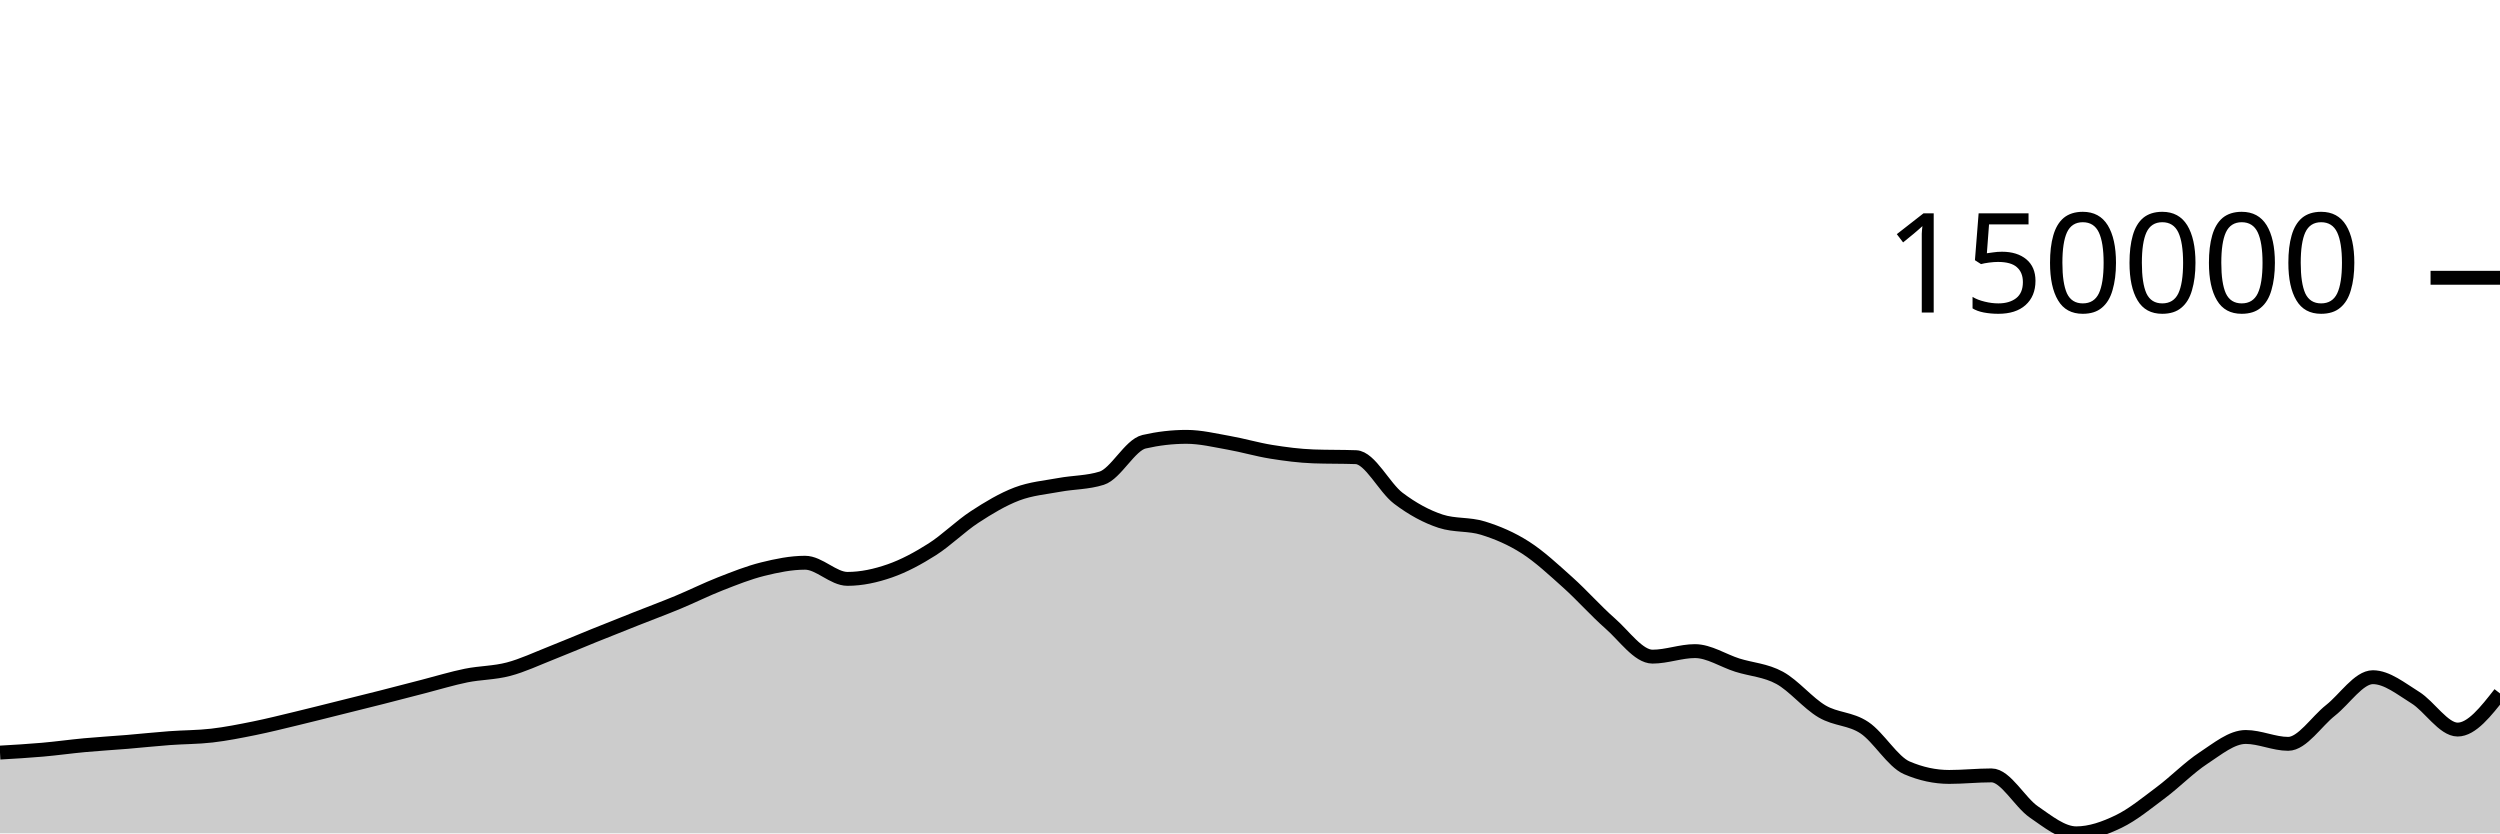
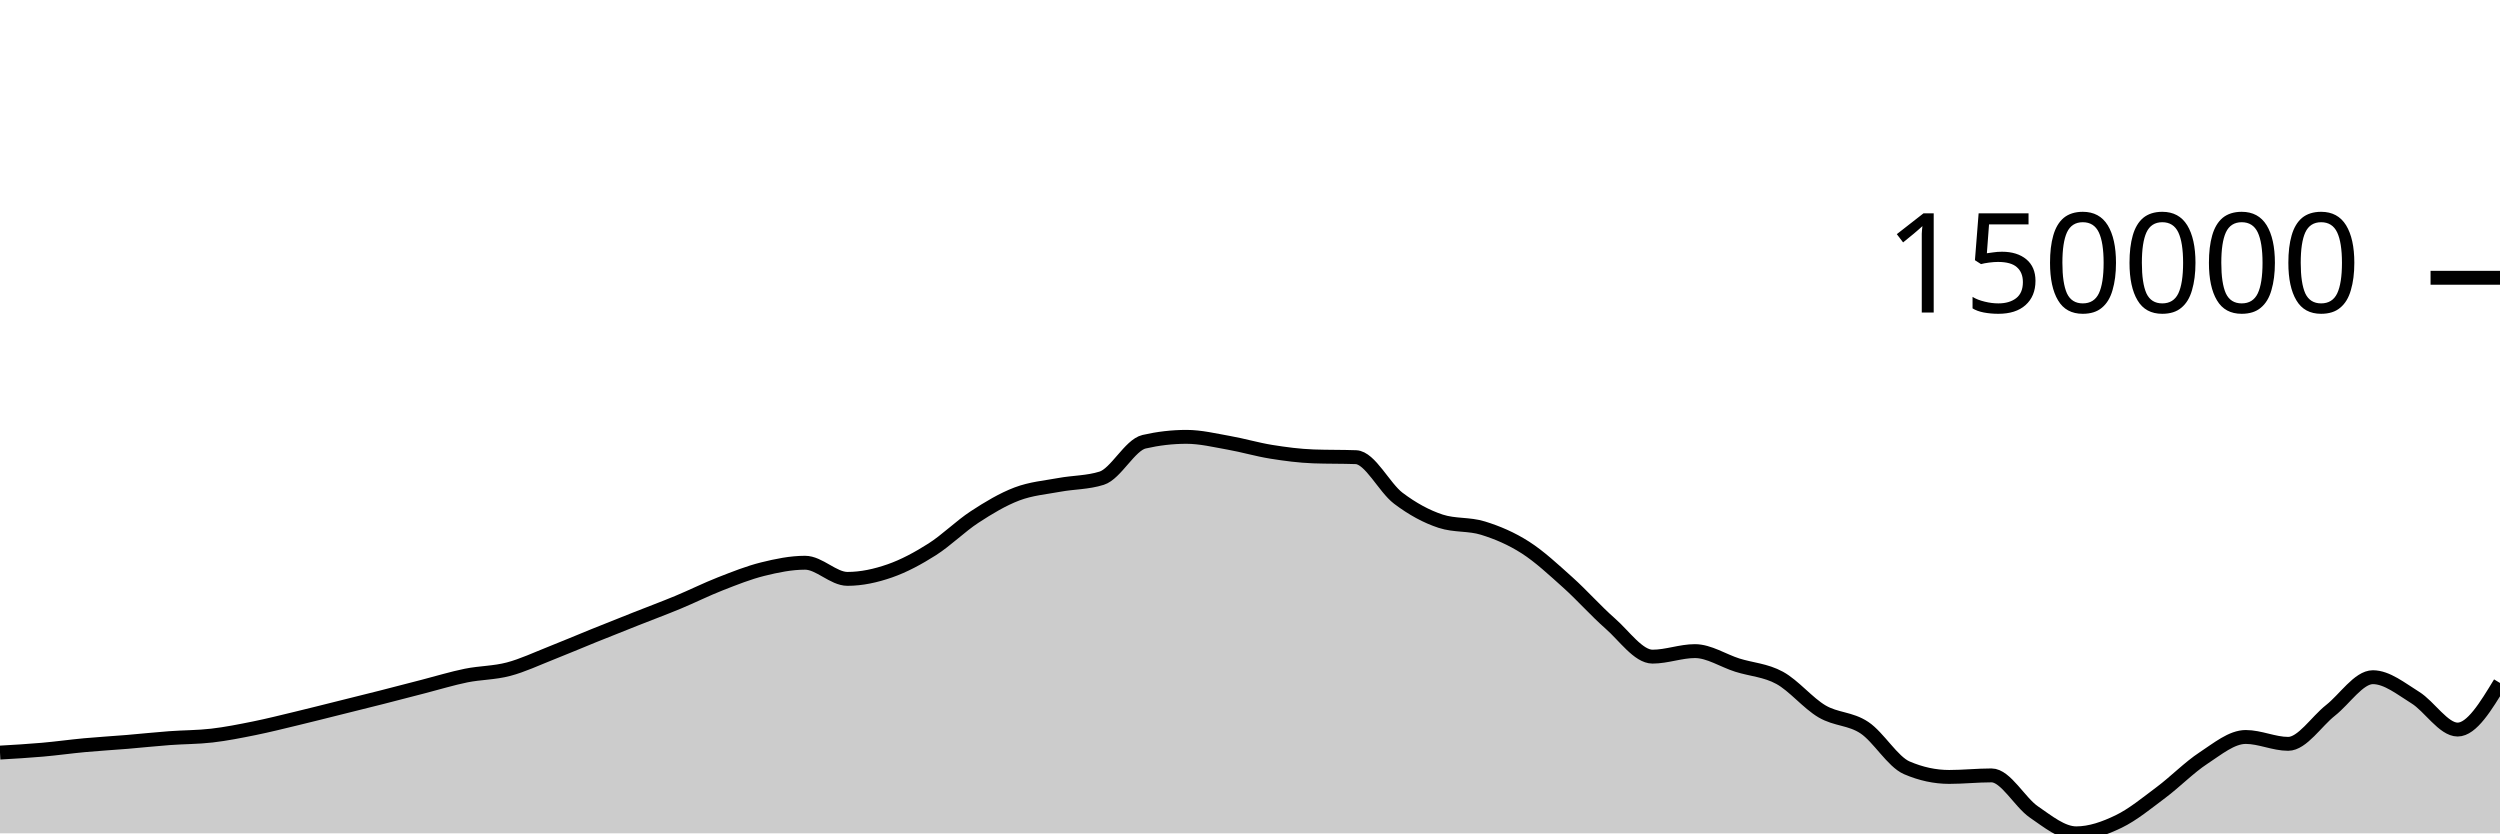
<svg xmlns="http://www.w3.org/2000/svg" viewBox="0 0 180 60">
  <g transform="translate(0,20)">
-     <path class="area" fill="rgba(0, 0, 0, 0.2)" d="M0,34.186C1.017,34.127,2.034,34.068,3.051,33.979C4.068,33.89,5.085,33.746,6.102,33.652C7.119,33.558,8.136,33.501,9.153,33.417C10.169,33.332,11.186,33.221,12.203,33.146C13.22,33.07,14.237,33.081,15.254,32.962C16.271,32.844,17.288,32.641,18.305,32.436C19.322,32.23,20.339,31.973,21.356,31.729C22.373,31.485,23.39,31.225,24.407,30.972C25.424,30.719,26.441,30.468,27.458,30.21C28.475,29.951,29.492,29.683,30.508,29.422C31.525,29.16,32.542,28.847,33.559,28.64C34.576,28.434,35.593,28.451,36.61,28.182C37.627,27.914,38.644,27.431,39.661,27.031C40.678,26.632,41.695,26.195,42.712,25.784C43.729,25.373,44.746,24.97,45.763,24.567C46.78,24.164,47.797,23.787,48.814,23.365C49.831,22.943,50.847,22.434,51.864,22.036C52.881,21.638,53.898,21.231,54.915,20.978C55.932,20.725,56.949,20.517,57.966,20.517C58.983,20.517,60,21.679,61.017,21.679C62.034,21.679,63.051,21.456,64.068,21.102C65.085,20.747,66.102,20.199,67.119,19.553C68.136,18.907,69.153,17.89,70.169,17.225C71.186,16.56,72.203,15.951,73.22,15.565C74.237,15.179,75.254,15.1,76.271,14.911C77.288,14.722,78.305,14.751,79.322,14.43C80.339,14.11,81.356,12.039,82.373,11.805C83.39,11.571,84.407,11.453,85.424,11.453C86.441,11.453,87.458,11.703,88.475,11.882C89.492,12.061,90.508,12.365,91.525,12.528C92.542,12.691,93.559,12.824,94.576,12.861C95.593,12.898,96.61,12.879,97.627,12.916C98.644,12.953,99.661,15.104,100.678,15.873C101.695,16.642,102.712,17.196,103.729,17.528C104.746,17.86,105.763,17.71,106.78,18.026C107.797,18.341,108.814,18.771,109.831,19.422C110.847,20.073,111.864,21.023,112.881,21.934C113.898,22.845,114.915,23.999,115.932,24.889C116.949,25.78,117.966,27.278,118.983,27.278C120,27.278,121.017,26.88,122.034,26.88C123.051,26.88,124.068,27.567,125.085,27.888C126.102,28.209,127.119,28.251,128.136,28.806C129.153,29.361,130.169,30.622,131.186,31.22C132.203,31.818,133.22,31.715,134.237,32.392C135.254,33.069,136.271,34.844,137.288,35.282C138.305,35.72,139.322,35.939,140.339,35.939C141.356,35.939,142.373,35.828,143.39,35.828C144.407,35.828,145.424,37.767,146.441,38.462C147.458,39.158,148.475,40,149.492,40C150.508,40,151.525,39.639,152.542,39.148C153.559,38.657,154.576,37.817,155.593,37.057C156.61,36.296,157.627,35.251,158.644,34.585C159.661,33.919,160.678,33.062,161.695,33.062C162.712,33.062,163.729,33.557,164.746,33.557C165.763,33.557,166.78,31.945,167.797,31.146C168.814,30.346,169.831,28.758,170.847,28.758C171.864,28.758,172.881,29.595,173.898,30.224C174.915,30.852,175.932,32.529,176.949,32.529C177.966,32.529,178.983,31.229,180,29.928L180,40C178.983,40,177.966,40,176.949,40C175.932,40,174.915,40,173.898,40C172.881,40,171.864,40,170.847,40C169.831,40,168.814,40,167.797,40C166.78,40,165.763,40,164.746,40C163.729,40,162.712,40,161.695,40C160.678,40,159.661,40,158.644,40C157.627,40,156.61,40,155.593,40C154.576,40,153.559,40,152.542,40C151.525,40,150.508,40,149.492,40C148.475,40,147.458,40,146.441,40C145.424,40,144.407,40,143.39,40C142.373,40,141.356,40,140.339,40C139.322,40,138.305,40,137.288,40C136.271,40,135.254,40,134.237,40C133.22,40,132.203,40,131.186,40C130.169,40,129.153,40,128.136,40C127.119,40,126.102,40,125.085,40C124.068,40,123.051,40,122.034,40C121.017,40,120,40,118.983,40C117.966,40,116.949,40,115.932,40C114.915,40,113.898,40,112.881,40C111.864,40,110.847,40,109.831,40C108.814,40,107.797,40,106.78,40C105.763,40,104.746,40,103.729,40C102.712,40,101.695,40,100.678,40C99.661,40,98.644,40,97.627,40C96.61,40,95.593,40,94.576,40C93.559,40,92.542,40,91.525,40C90.508,40,89.492,40,88.475,40C87.458,40,86.441,40,85.424,40C84.407,40,83.39,40,82.373,40C81.356,40,80.339,40,79.322,40C78.305,40,77.288,40,76.271,40C75.254,40,74.237,40,73.22,40C72.203,40,71.186,40,70.169,40C69.153,40,68.136,40,67.119,40C66.102,40,65.085,40,64.068,40C63.051,40,62.034,40,61.017,40C60,40,58.983,40,57.966,40C56.949,40,55.932,40,54.915,40C53.898,40,52.881,40,51.864,40C50.847,40,49.831,40,48.814,40C47.797,40,46.78,40,45.763,40C44.746,40,43.729,40,42.712,40C41.695,40,40.678,40,39.661,40C38.644,40,37.627,40,36.61,40C35.593,40,34.576,40,33.559,40C32.542,40,31.525,40,30.508,40C29.492,40,28.475,40,27.458,40C26.441,40,25.424,40,24.407,40C23.39,40,22.373,40,21.356,40C20.339,40,19.322,40,18.305,40C17.288,40,16.271,40,15.254,40C14.237,40,13.22,40,12.203,40C11.186,40,10.169,40,9.153,40C8.136,40,7.119,40,6.102,40C5.085,40,4.068,40,3.051,40C2.034,40,1.017,40,0,40Z" />
-     <path class="line" stroke="black" fill="none" d="M0,34.186C1.017,34.127,2.034,34.068,3.051,33.979C4.068,33.89,5.085,33.746,6.102,33.652C7.119,33.558,8.136,33.501,9.153,33.417C10.169,33.332,11.186,33.221,12.203,33.146C13.22,33.07,14.237,33.081,15.254,32.962C16.271,32.844,17.288,32.641,18.305,32.436C19.322,32.23,20.339,31.973,21.356,31.729C22.373,31.485,23.39,31.225,24.407,30.972C25.424,30.719,26.441,30.468,27.458,30.21C28.475,29.951,29.492,29.683,30.508,29.422C31.525,29.16,32.542,28.847,33.559,28.64C34.576,28.434,35.593,28.451,36.61,28.182C37.627,27.914,38.644,27.431,39.661,27.031C40.678,26.632,41.695,26.195,42.712,25.784C43.729,25.373,44.746,24.97,45.763,24.567C46.78,24.164,47.797,23.787,48.814,23.365C49.831,22.943,50.847,22.434,51.864,22.036C52.881,21.638,53.898,21.231,54.915,20.978C55.932,20.725,56.949,20.517,57.966,20.517C58.983,20.517,60,21.679,61.017,21.679C62.034,21.679,63.051,21.456,64.068,21.102C65.085,20.747,66.102,20.199,67.119,19.553C68.136,18.907,69.153,17.89,70.169,17.225C71.186,16.56,72.203,15.951,73.22,15.565C74.237,15.179,75.254,15.1,76.271,14.911C77.288,14.722,78.305,14.751,79.322,14.43C80.339,14.11,81.356,12.039,82.373,11.805C83.39,11.571,84.407,11.453,85.424,11.453C86.441,11.453,87.458,11.703,88.475,11.882C89.492,12.061,90.508,12.365,91.525,12.528C92.542,12.691,93.559,12.824,94.576,12.861C95.593,12.898,96.61,12.879,97.627,12.916C98.644,12.953,99.661,15.104,100.678,15.873C101.695,16.642,102.712,17.196,103.729,17.528C104.746,17.86,105.763,17.71,106.78,18.026C107.797,18.341,108.814,18.771,109.831,19.422C110.847,20.073,111.864,21.023,112.881,21.934C113.898,22.845,114.915,23.999,115.932,24.889C116.949,25.78,117.966,27.278,118.983,27.278C120,27.278,121.017,26.88,122.034,26.88C123.051,26.88,124.068,27.567,125.085,27.888C126.102,28.209,127.119,28.251,128.136,28.806C129.153,29.361,130.169,30.622,131.186,31.22C132.203,31.818,133.22,31.715,134.237,32.392C135.254,33.069,136.271,34.844,137.288,35.282C138.305,35.72,139.322,35.939,140.339,35.939C141.356,35.939,142.373,35.828,143.39,35.828C144.407,35.828,145.424,37.767,146.441,38.462C147.458,39.158,148.475,40,149.492,40C150.508,40,151.525,39.639,152.542,39.148C153.559,38.657,154.576,37.817,155.593,37.057C156.61,36.296,157.627,35.251,158.644,34.585C159.661,33.919,160.678,33.062,161.695,33.062C162.712,33.062,163.729,33.557,164.746,33.557C165.763,33.557,166.78,31.945,167.797,31.146C168.814,30.346,169.831,28.758,170.847,28.758C171.864,28.758,172.881,29.595,173.898,30.224C174.915,30.852,175.932,32.529,176.949,32.529C177.966,32.529,178.983,31.229,180,29.928" />
+     <path class="area" fill="rgba(0, 0, 0, 0.2)" d="M0,34.186C1.017,34.127,2.034,34.068,3.051,33.979C4.068,33.89,5.085,33.746,6.102,33.652C7.119,33.558,8.136,33.501,9.153,33.417C10.169,33.332,11.186,33.221,12.203,33.146C13.22,33.07,14.237,33.081,15.254,32.962C16.271,32.844,17.288,32.641,18.305,32.436C19.322,32.23,20.339,31.973,21.356,31.729C22.373,31.485,23.39,31.225,24.407,30.972C25.424,30.719,26.441,30.468,27.458,30.21C28.475,29.951,29.492,29.683,30.508,29.422C31.525,29.16,32.542,28.847,33.559,28.64C34.576,28.434,35.593,28.451,36.61,28.182C37.627,27.914,38.644,27.431,39.661,27.031C40.678,26.632,41.695,26.195,42.712,25.784C43.729,25.373,44.746,24.97,45.763,24.567C46.78,24.164,47.797,23.787,48.814,23.365C49.831,22.943,50.847,22.434,51.864,22.036C52.881,21.638,53.898,21.231,54.915,20.978C55.932,20.725,56.949,20.517,57.966,20.517C58.983,20.517,60,21.679,61.017,21.679C62.034,21.679,63.051,21.456,64.068,21.102C65.085,20.747,66.102,20.199,67.119,19.553C68.136,18.907,69.153,17.89,70.169,17.225C71.186,16.56,72.203,15.951,73.22,15.565C74.237,15.179,75.254,15.1,76.271,14.911C77.288,14.722,78.305,14.751,79.322,14.43C80.339,14.11,81.356,12.039,82.373,11.805C83.39,11.571,84.407,11.453,85.424,11.453C86.441,11.453,87.458,11.703,88.475,11.882C89.492,12.061,90.508,12.365,91.525,12.528C92.542,12.691,93.559,12.824,94.576,12.861C95.593,12.898,96.61,12.879,97.627,12.916C98.644,12.953,99.661,15.104,100.678,15.873C101.695,16.642,102.712,17.196,103.729,17.528C104.746,17.86,105.763,17.71,106.78,18.026C107.797,18.341,108.814,18.771,109.831,19.422C110.847,20.073,111.864,21.023,112.881,21.934C113.898,22.845,114.915,23.999,115.932,24.889C116.949,25.78,117.966,27.278,118.983,27.278C120,27.278,121.017,26.88,122.034,26.88C123.051,26.88,124.068,27.567,125.085,27.888C126.102,28.209,127.119,28.251,128.136,28.806C129.153,29.361,130.169,30.622,131.186,31.22C132.203,31.818,133.22,31.715,134.237,32.392C135.254,33.069,136.271,34.844,137.288,35.282C138.305,35.72,139.322,35.939,140.339,35.939C141.356,35.939,142.373,35.828,143.39,35.828C144.407,35.828,145.424,37.767,146.441,38.462C147.458,39.158,148.475,40,149.492,40C150.508,40,151.525,39.639,152.542,39.148C153.559,38.657,154.576,37.817,155.593,37.057C156.61,36.296,157.627,35.251,158.644,34.585C159.661,33.919,160.678,33.062,161.695,33.062C162.712,33.062,163.729,33.557,164.746,33.557C165.763,33.557,166.78,31.945,167.797,31.146C168.814,30.346,169.831,28.758,170.847,28.758C171.864,28.758,172.881,29.595,173.898,30.224C174.915,30.852,175.932,32.529,176.949,32.529C177.966,32.529,178.983,30.852,180,29.174L180,40C178.983,40,177.966,40,176.949,40C175.932,40,174.915,40,173.898,40C172.881,40,171.864,40,170.847,40C169.831,40,168.814,40,167.797,40C166.78,40,165.763,40,164.746,40C163.729,40,162.712,40,161.695,40C160.678,40,159.661,40,158.644,40C157.627,40,156.61,40,155.593,40C154.576,40,153.559,40,152.542,40C151.525,40,150.508,40,149.492,40C148.475,40,147.458,40,146.441,40C145.424,40,144.407,40,143.39,40C142.373,40,141.356,40,140.339,40C139.322,40,138.305,40,137.288,40C136.271,40,135.254,40,134.237,40C133.22,40,132.203,40,131.186,40C130.169,40,129.153,40,128.136,40C127.119,40,126.102,40,125.085,40C124.068,40,123.051,40,122.034,40C121.017,40,120,40,118.983,40C117.966,40,116.949,40,115.932,40C114.915,40,113.898,40,112.881,40C111.864,40,110.847,40,109.831,40C108.814,40,107.797,40,106.78,40C105.763,40,104.746,40,103.729,40C102.712,40,101.695,40,100.678,40C99.661,40,98.644,40,97.627,40C96.61,40,95.593,40,94.576,40C93.559,40,92.542,40,91.525,40C90.508,40,89.492,40,88.475,40C87.458,40,86.441,40,85.424,40C84.407,40,83.39,40,82.373,40C81.356,40,80.339,40,79.322,40C78.305,40,77.288,40,76.271,40C75.254,40,74.237,40,73.22,40C72.203,40,71.186,40,70.169,40C69.153,40,68.136,40,67.119,40C66.102,40,65.085,40,64.068,40C63.051,40,62.034,40,61.017,40C60,40,58.983,40,57.966,40C56.949,40,55.932,40,54.915,40C53.898,40,52.881,40,51.864,40C50.847,40,49.831,40,48.814,40C47.797,40,46.78,40,45.763,40C44.746,40,43.729,40,42.712,40C41.695,40,40.678,40,39.661,40C38.644,40,37.627,40,36.61,40C35.593,40,34.576,40,33.559,40C32.542,40,31.525,40,30.508,40C29.492,40,28.475,40,27.458,40C26.441,40,25.424,40,24.407,40C23.39,40,22.373,40,21.356,40C20.339,40,19.322,40,18.305,40C17.288,40,16.271,40,15.254,40C14.237,40,13.22,40,12.203,40C11.186,40,10.169,40,9.153,40C8.136,40,7.119,40,6.102,40C5.085,40,4.068,40,3.051,40C2.034,40,1.017,40,0,40Z" />
+     <path class="line" stroke="black" fill="none" d="M0,34.186C1.017,34.127,2.034,34.068,3.051,33.979C4.068,33.89,5.085,33.746,6.102,33.652C7.119,33.558,8.136,33.501,9.153,33.417C10.169,33.332,11.186,33.221,12.203,33.146C13.22,33.07,14.237,33.081,15.254,32.962C16.271,32.844,17.288,32.641,18.305,32.436C19.322,32.23,20.339,31.973,21.356,31.729C22.373,31.485,23.39,31.225,24.407,30.972C25.424,30.719,26.441,30.468,27.458,30.21C28.475,29.951,29.492,29.683,30.508,29.422C31.525,29.16,32.542,28.847,33.559,28.64C34.576,28.434,35.593,28.451,36.61,28.182C37.627,27.914,38.644,27.431,39.661,27.031C40.678,26.632,41.695,26.195,42.712,25.784C43.729,25.373,44.746,24.97,45.763,24.567C46.78,24.164,47.797,23.787,48.814,23.365C49.831,22.943,50.847,22.434,51.864,22.036C52.881,21.638,53.898,21.231,54.915,20.978C55.932,20.725,56.949,20.517,57.966,20.517C58.983,20.517,60,21.679,61.017,21.679C62.034,21.679,63.051,21.456,64.068,21.102C65.085,20.747,66.102,20.199,67.119,19.553C68.136,18.907,69.153,17.89,70.169,17.225C71.186,16.56,72.203,15.951,73.22,15.565C74.237,15.179,75.254,15.1,76.271,14.911C77.288,14.722,78.305,14.751,79.322,14.43C80.339,14.11,81.356,12.039,82.373,11.805C83.39,11.571,84.407,11.453,85.424,11.453C86.441,11.453,87.458,11.703,88.475,11.882C89.492,12.061,90.508,12.365,91.525,12.528C92.542,12.691,93.559,12.824,94.576,12.861C95.593,12.898,96.61,12.879,97.627,12.916C98.644,12.953,99.661,15.104,100.678,15.873C101.695,16.642,102.712,17.196,103.729,17.528C104.746,17.86,105.763,17.71,106.78,18.026C107.797,18.341,108.814,18.771,109.831,19.422C110.847,20.073,111.864,21.023,112.881,21.934C113.898,22.845,114.915,23.999,115.932,24.889C116.949,25.78,117.966,27.278,118.983,27.278C120,27.278,121.017,26.88,122.034,26.88C123.051,26.88,124.068,27.567,125.085,27.888C126.102,28.209,127.119,28.251,128.136,28.806C129.153,29.361,130.169,30.622,131.186,31.22C132.203,31.818,133.22,31.715,134.237,32.392C135.254,33.069,136.271,34.844,137.288,35.282C138.305,35.72,139.322,35.939,140.339,35.939C141.356,35.939,142.373,35.828,143.39,35.828C144.407,35.828,145.424,37.767,146.441,38.462C147.458,39.158,148.475,40,149.492,40C150.508,40,151.525,39.639,152.542,39.148C153.559,38.657,154.576,37.817,155.593,37.057C156.61,36.296,157.627,35.251,158.644,34.585C159.661,33.919,160.678,33.062,161.695,33.062C162.712,33.062,163.729,33.557,164.746,33.557C165.763,33.557,166.78,31.945,167.797,31.146C168.814,30.346,169.831,28.758,170.847,28.758C171.864,28.758,172.881,29.595,173.898,30.224C174.915,30.852,175.932,32.529,176.949,32.529C177.966,32.529,178.983,30.852,180,29.174" />
    <path class="axis-ceiling" stroke-width="1" stroke="black" fill="none" d="M175,0L180,0" />
    <text class="axis-ceiling-label" font-family="sans-serif" text-anchor="end" font-size="10px" x="170" y="2.5">150000</text>
  </g>
</svg>
